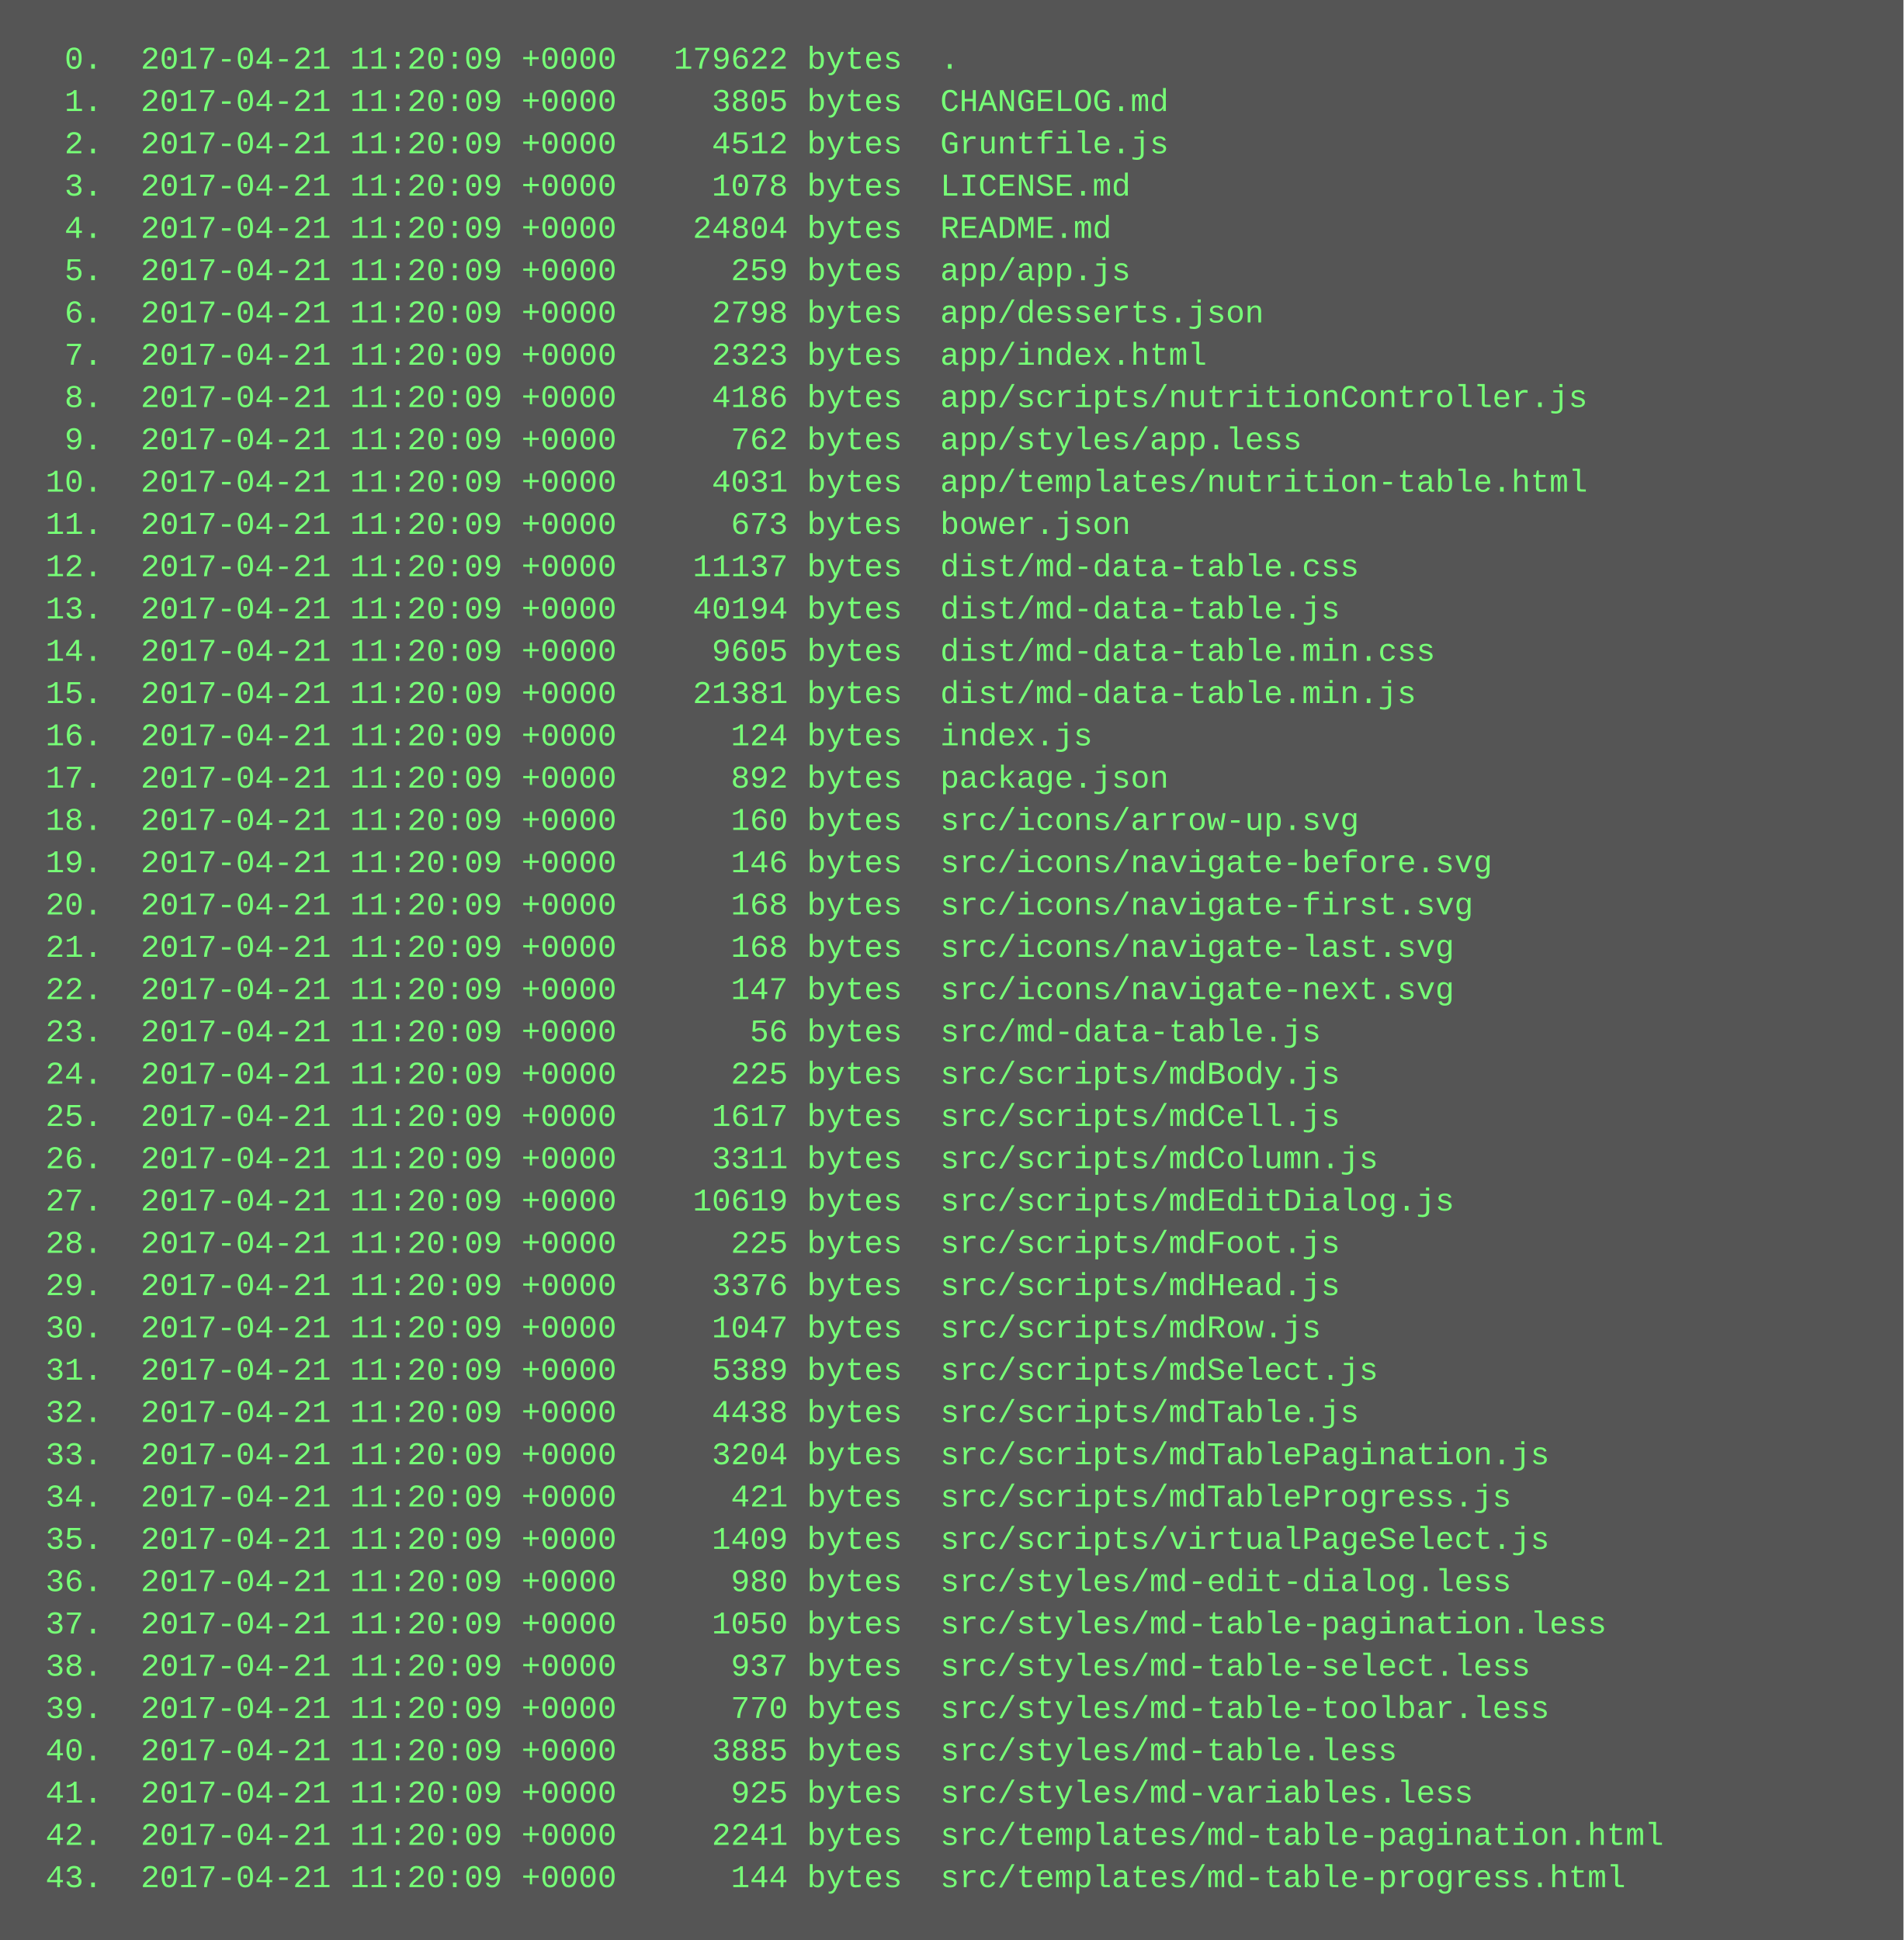
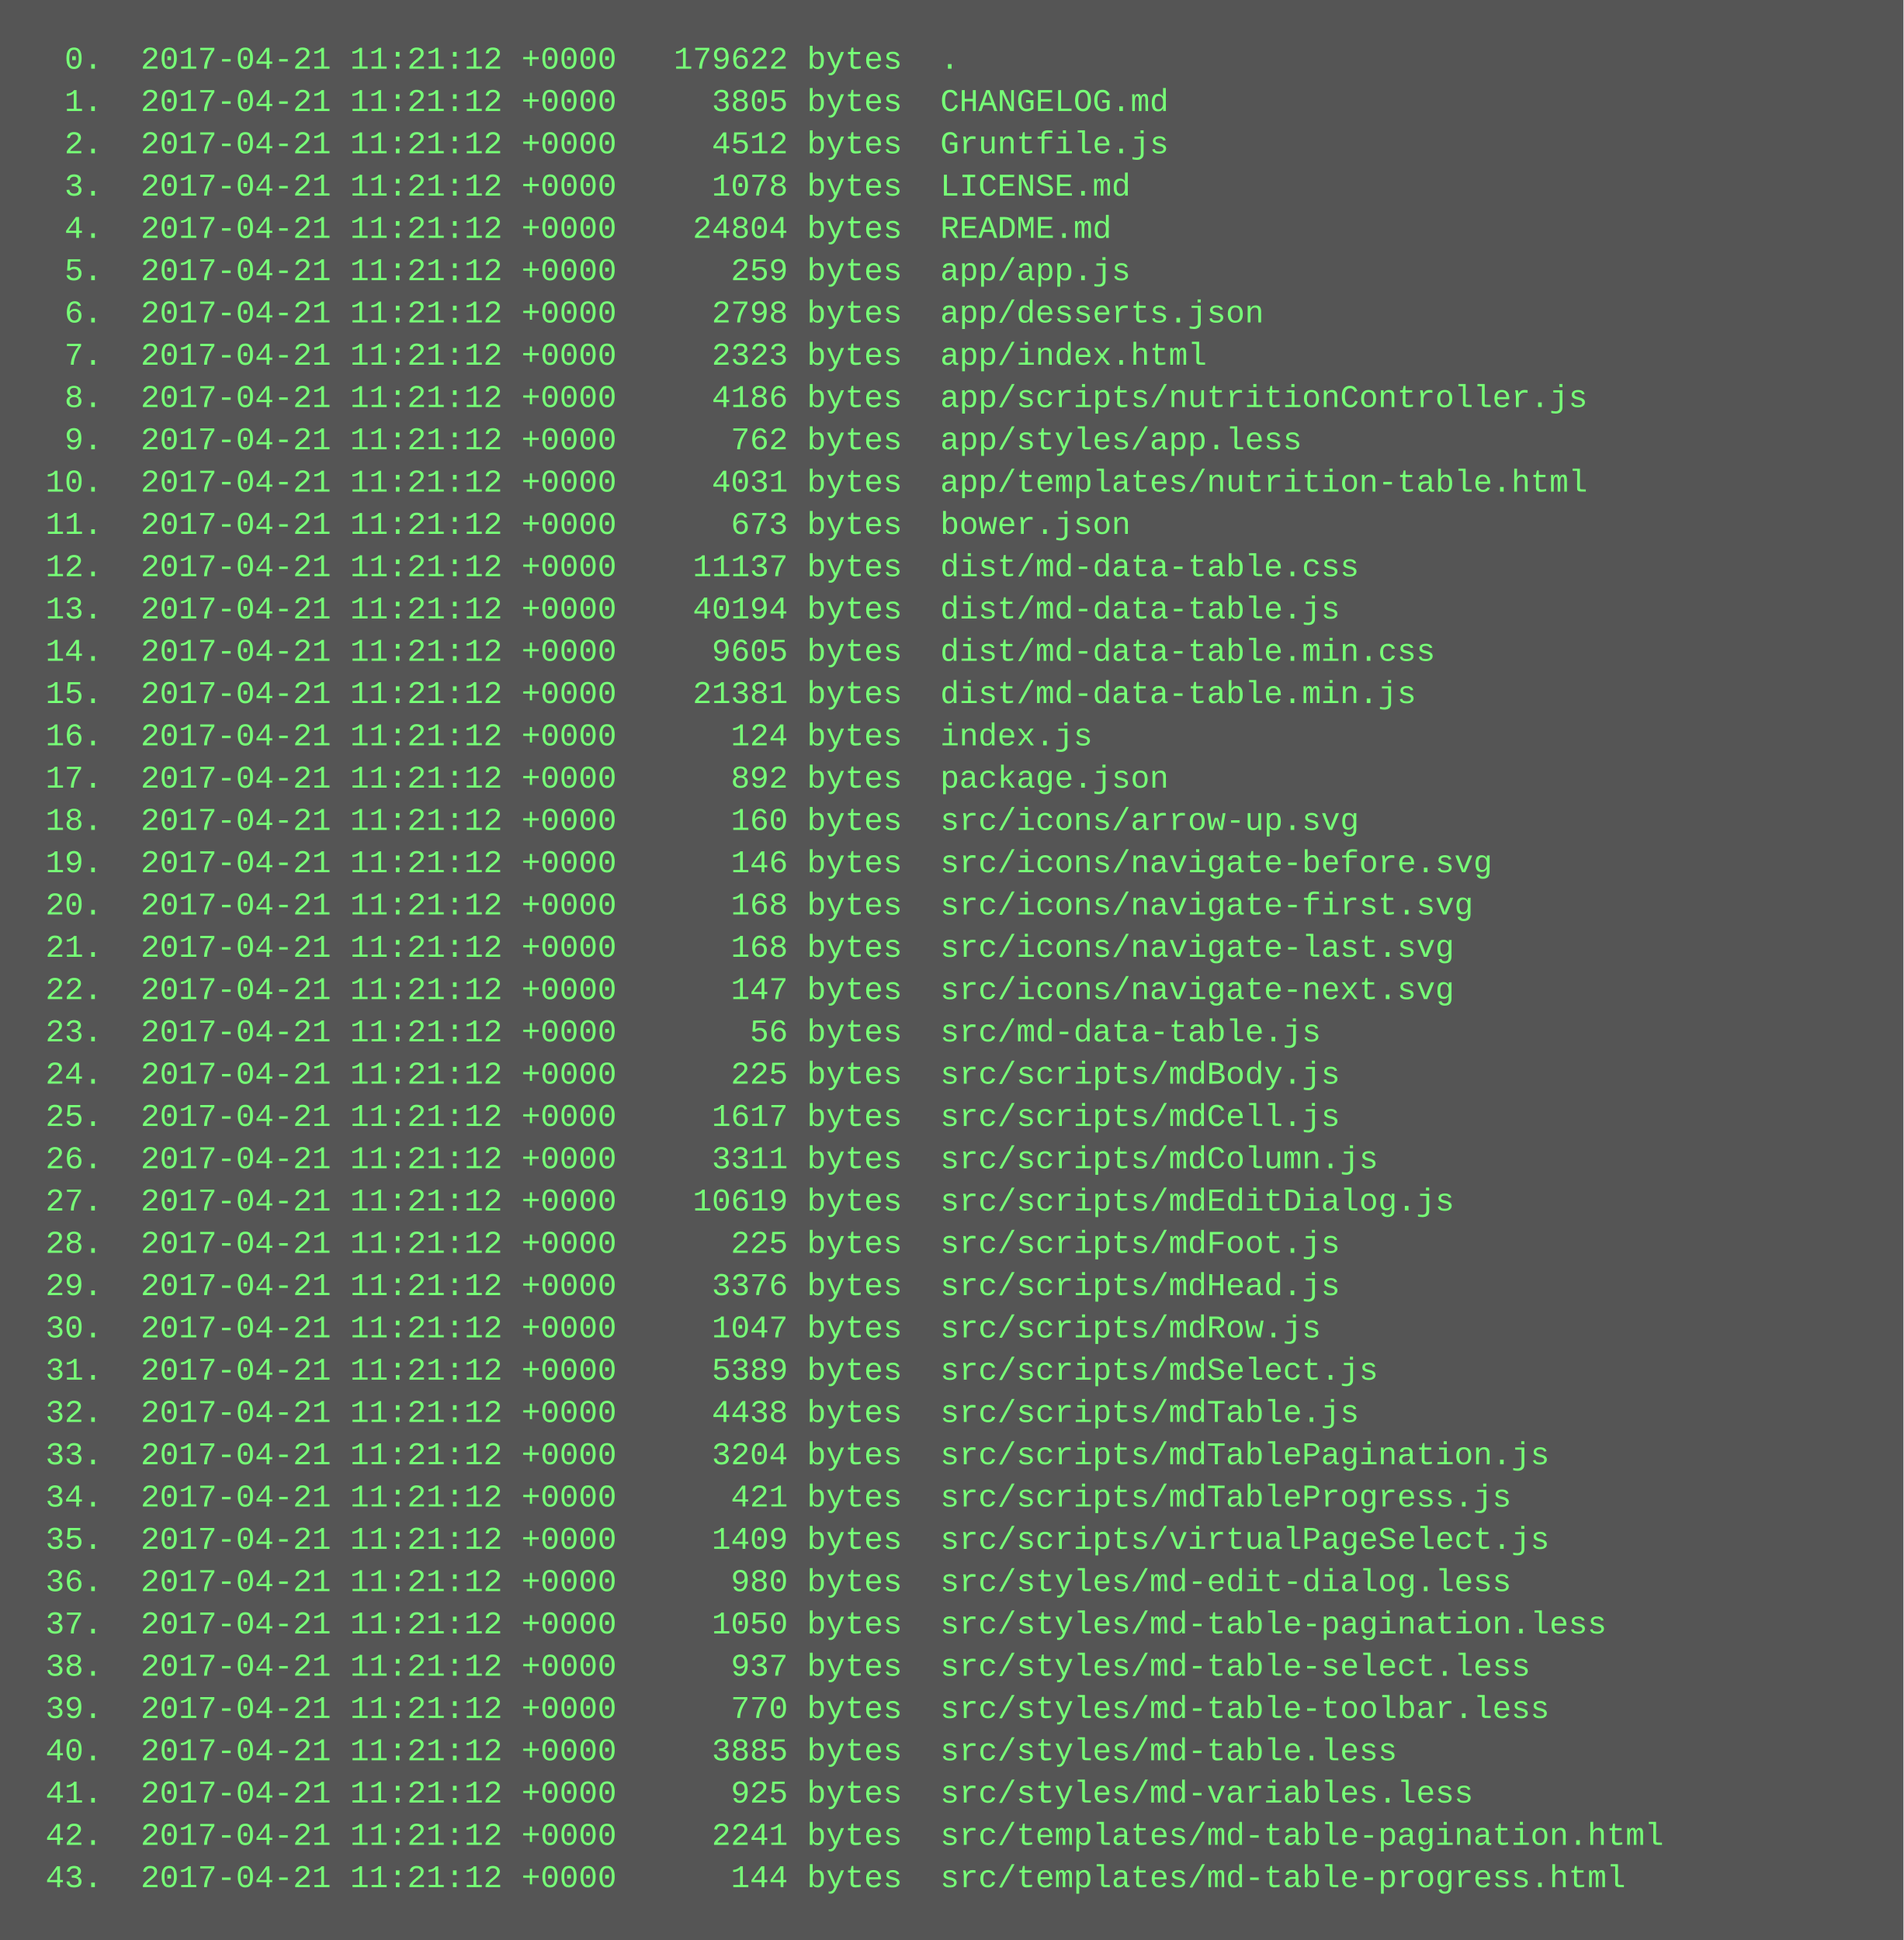
<svg xmlns="http://www.w3.org/2000/svg" height="734" width="720">
  <rect height="734" fill="#555" width="720" />
  <text fill="#7f7" font-family="Courier New" font-size="12" xml:space="preserve">
-     <tspan x="10" y="26">  0.  2017-04-21 11:20:09 +0000   179622 bytes  .</tspan>
-     <tspan x="10" y="42">  1.  2017-04-21 11:20:09 +0000     3805 bytes  CHANGELOG.md</tspan>
-     <tspan x="10" y="58">  2.  2017-04-21 11:20:09 +0000     4512 bytes  Gruntfile.js</tspan>
-     <tspan x="10" y="74">  3.  2017-04-21 11:20:09 +0000     1078 bytes  LICENSE.md</tspan>
-     <tspan x="10" y="90">  4.  2017-04-21 11:20:09 +0000    24804 bytes  README.md</tspan>
-     <tspan x="10" y="106">  5.  2017-04-21 11:20:09 +0000      259 bytes  app/app.js</tspan>
-     <tspan x="10" y="122">  6.  2017-04-21 11:20:09 +0000     2798 bytes  app/desserts.json</tspan>
-     <tspan x="10" y="138">  7.  2017-04-21 11:20:09 +0000     2323 bytes  app/index.html</tspan>
-     <tspan x="10" y="154">  8.  2017-04-21 11:20:09 +0000     4186 bytes  app/scripts/nutritionController.js</tspan>
-     <tspan x="10" y="170">  9.  2017-04-21 11:20:09 +0000      762 bytes  app/styles/app.less</tspan>
-     <tspan x="10" y="186"> 10.  2017-04-21 11:20:09 +0000     4031 bytes  app/templates/nutrition-table.html</tspan>
-     <tspan x="10" y="202"> 11.  2017-04-21 11:20:09 +0000      673 bytes  bower.json</tspan>
-     <tspan x="10" y="218"> 12.  2017-04-21 11:20:09 +0000    11137 bytes  dist/md-data-table.css</tspan>
-     <tspan x="10" y="234"> 13.  2017-04-21 11:20:09 +0000    40194 bytes  dist/md-data-table.js</tspan>
-     <tspan x="10" y="250"> 14.  2017-04-21 11:20:09 +0000     9605 bytes  dist/md-data-table.min.css</tspan>
-     <tspan x="10" y="266"> 15.  2017-04-21 11:20:09 +0000    21381 bytes  dist/md-data-table.min.js</tspan>
-     <tspan x="10" y="282"> 16.  2017-04-21 11:20:09 +0000      124 bytes  index.js</tspan>
-     <tspan x="10" y="298"> 17.  2017-04-21 11:20:09 +0000      892 bytes  package.json</tspan>
-     <tspan x="10" y="314"> 18.  2017-04-21 11:20:09 +0000      160 bytes  src/icons/arrow-up.svg</tspan>
-     <tspan x="10" y="330"> 19.  2017-04-21 11:20:09 +0000      146 bytes  src/icons/navigate-before.svg</tspan>
-     <tspan x="10" y="346"> 20.  2017-04-21 11:20:09 +0000      168 bytes  src/icons/navigate-first.svg</tspan>
-     <tspan x="10" y="362"> 21.  2017-04-21 11:20:09 +0000      168 bytes  src/icons/navigate-last.svg</tspan>
-     <tspan x="10" y="378"> 22.  2017-04-21 11:20:09 +0000      147 bytes  src/icons/navigate-next.svg</tspan>
-     <tspan x="10" y="394"> 23.  2017-04-21 11:20:09 +0000       56 bytes  src/md-data-table.js</tspan>
-     <tspan x="10" y="410"> 24.  2017-04-21 11:20:09 +0000      225 bytes  src/scripts/mdBody.js</tspan>
-     <tspan x="10" y="426"> 25.  2017-04-21 11:20:09 +0000     1617 bytes  src/scripts/mdCell.js</tspan>
-     <tspan x="10" y="442"> 26.  2017-04-21 11:20:09 +0000     3311 bytes  src/scripts/mdColumn.js</tspan>
-     <tspan x="10" y="458"> 27.  2017-04-21 11:20:09 +0000    10619 bytes  src/scripts/mdEditDialog.js</tspan>
-     <tspan x="10" y="474"> 28.  2017-04-21 11:20:09 +0000      225 bytes  src/scripts/mdFoot.js</tspan>
-     <tspan x="10" y="490"> 29.  2017-04-21 11:20:09 +0000     3376 bytes  src/scripts/mdHead.js</tspan>
-     <tspan x="10" y="506"> 30.  2017-04-21 11:20:09 +0000     1047 bytes  src/scripts/mdRow.js</tspan>
-     <tspan x="10" y="522"> 31.  2017-04-21 11:20:09 +0000     5389 bytes  src/scripts/mdSelect.js</tspan>
-     <tspan x="10" y="538"> 32.  2017-04-21 11:20:09 +0000     4438 bytes  src/scripts/mdTable.js</tspan>
-     <tspan x="10" y="554"> 33.  2017-04-21 11:20:09 +0000     3204 bytes  src/scripts/mdTablePagination.js</tspan>
-     <tspan x="10" y="570"> 34.  2017-04-21 11:20:09 +0000      421 bytes  src/scripts/mdTableProgress.js</tspan>
-     <tspan x="10" y="586"> 35.  2017-04-21 11:20:09 +0000     1409 bytes  src/scripts/virtualPageSelect.js</tspan>
-     <tspan x="10" y="602"> 36.  2017-04-21 11:20:09 +0000      980 bytes  src/styles/md-edit-dialog.less</tspan>
-     <tspan x="10" y="618"> 37.  2017-04-21 11:20:09 +0000     1050 bytes  src/styles/md-table-pagination.less</tspan>
-     <tspan x="10" y="634"> 38.  2017-04-21 11:20:09 +0000      937 bytes  src/styles/md-table-select.less</tspan>
-     <tspan x="10" y="650"> 39.  2017-04-21 11:20:09 +0000      770 bytes  src/styles/md-table-toolbar.less</tspan>
-     <tspan x="10" y="666"> 40.  2017-04-21 11:20:09 +0000     3885 bytes  src/styles/md-table.less</tspan>
-     <tspan x="10" y="682"> 41.  2017-04-21 11:20:09 +0000      925 bytes  src/styles/md-variables.less</tspan>
-     <tspan x="10" y="698"> 42.  2017-04-21 11:20:09 +0000     2241 bytes  src/templates/md-table-pagination.html</tspan>
-     <tspan x="10" y="714"> 43.  2017-04-21 11:20:09 +0000      144 bytes  src/templates/md-table-progress.html</tspan>
+     <tspan x="10" y="26">  0.  2017-04-21 11:21:12 +0000   179622 bytes  .</tspan>
+     <tspan x="10" y="42">  1.  2017-04-21 11:21:12 +0000     3805 bytes  CHANGELOG.md</tspan>
+     <tspan x="10" y="58">  2.  2017-04-21 11:21:12 +0000     4512 bytes  Gruntfile.js</tspan>
+     <tspan x="10" y="74">  3.  2017-04-21 11:21:12 +0000     1078 bytes  LICENSE.md</tspan>
+     <tspan x="10" y="90">  4.  2017-04-21 11:21:12 +0000    24804 bytes  README.md</tspan>
+     <tspan x="10" y="106">  5.  2017-04-21 11:21:12 +0000      259 bytes  app/app.js</tspan>
+     <tspan x="10" y="122">  6.  2017-04-21 11:21:12 +0000     2798 bytes  app/desserts.json</tspan>
+     <tspan x="10" y="138">  7.  2017-04-21 11:21:12 +0000     2323 bytes  app/index.html</tspan>
+     <tspan x="10" y="154">  8.  2017-04-21 11:21:12 +0000     4186 bytes  app/scripts/nutritionController.js</tspan>
+     <tspan x="10" y="170">  9.  2017-04-21 11:21:12 +0000      762 bytes  app/styles/app.less</tspan>
+     <tspan x="10" y="186"> 10.  2017-04-21 11:21:12 +0000     4031 bytes  app/templates/nutrition-table.html</tspan>
+     <tspan x="10" y="202"> 11.  2017-04-21 11:21:12 +0000      673 bytes  bower.json</tspan>
+     <tspan x="10" y="218"> 12.  2017-04-21 11:21:12 +0000    11137 bytes  dist/md-data-table.css</tspan>
+     <tspan x="10" y="234"> 13.  2017-04-21 11:21:12 +0000    40194 bytes  dist/md-data-table.js</tspan>
+     <tspan x="10" y="250"> 14.  2017-04-21 11:21:12 +0000     9605 bytes  dist/md-data-table.min.css</tspan>
+     <tspan x="10" y="266"> 15.  2017-04-21 11:21:12 +0000    21381 bytes  dist/md-data-table.min.js</tspan>
+     <tspan x="10" y="282"> 16.  2017-04-21 11:21:12 +0000      124 bytes  index.js</tspan>
+     <tspan x="10" y="298"> 17.  2017-04-21 11:21:12 +0000      892 bytes  package.json</tspan>
+     <tspan x="10" y="314"> 18.  2017-04-21 11:21:12 +0000      160 bytes  src/icons/arrow-up.svg</tspan>
+     <tspan x="10" y="330"> 19.  2017-04-21 11:21:12 +0000      146 bytes  src/icons/navigate-before.svg</tspan>
+     <tspan x="10" y="346"> 20.  2017-04-21 11:21:12 +0000      168 bytes  src/icons/navigate-first.svg</tspan>
+     <tspan x="10" y="362"> 21.  2017-04-21 11:21:12 +0000      168 bytes  src/icons/navigate-last.svg</tspan>
+     <tspan x="10" y="378"> 22.  2017-04-21 11:21:12 +0000      147 bytes  src/icons/navigate-next.svg</tspan>
+     <tspan x="10" y="394"> 23.  2017-04-21 11:21:12 +0000       56 bytes  src/md-data-table.js</tspan>
+     <tspan x="10" y="410"> 24.  2017-04-21 11:21:12 +0000      225 bytes  src/scripts/mdBody.js</tspan>
+     <tspan x="10" y="426"> 25.  2017-04-21 11:21:12 +0000     1617 bytes  src/scripts/mdCell.js</tspan>
+     <tspan x="10" y="442"> 26.  2017-04-21 11:21:12 +0000     3311 bytes  src/scripts/mdColumn.js</tspan>
+     <tspan x="10" y="458"> 27.  2017-04-21 11:21:12 +0000    10619 bytes  src/scripts/mdEditDialog.js</tspan>
+     <tspan x="10" y="474"> 28.  2017-04-21 11:21:12 +0000      225 bytes  src/scripts/mdFoot.js</tspan>
+     <tspan x="10" y="490"> 29.  2017-04-21 11:21:12 +0000     3376 bytes  src/scripts/mdHead.js</tspan>
+     <tspan x="10" y="506"> 30.  2017-04-21 11:21:12 +0000     1047 bytes  src/scripts/mdRow.js</tspan>
+     <tspan x="10" y="522"> 31.  2017-04-21 11:21:12 +0000     5389 bytes  src/scripts/mdSelect.js</tspan>
+     <tspan x="10" y="538"> 32.  2017-04-21 11:21:12 +0000     4438 bytes  src/scripts/mdTable.js</tspan>
+     <tspan x="10" y="554"> 33.  2017-04-21 11:21:12 +0000     3204 bytes  src/scripts/mdTablePagination.js</tspan>
+     <tspan x="10" y="570"> 34.  2017-04-21 11:21:12 +0000      421 bytes  src/scripts/mdTableProgress.js</tspan>
+     <tspan x="10" y="586"> 35.  2017-04-21 11:21:12 +0000     1409 bytes  src/scripts/virtualPageSelect.js</tspan>
+     <tspan x="10" y="602"> 36.  2017-04-21 11:21:12 +0000      980 bytes  src/styles/md-edit-dialog.less</tspan>
+     <tspan x="10" y="618"> 37.  2017-04-21 11:21:12 +0000     1050 bytes  src/styles/md-table-pagination.less</tspan>
+     <tspan x="10" y="634"> 38.  2017-04-21 11:21:12 +0000      937 bytes  src/styles/md-table-select.less</tspan>
+     <tspan x="10" y="650"> 39.  2017-04-21 11:21:12 +0000      770 bytes  src/styles/md-table-toolbar.less</tspan>
+     <tspan x="10" y="666"> 40.  2017-04-21 11:21:12 +0000     3885 bytes  src/styles/md-table.less</tspan>
+     <tspan x="10" y="682"> 41.  2017-04-21 11:21:12 +0000      925 bytes  src/styles/md-variables.less</tspan>
+     <tspan x="10" y="698"> 42.  2017-04-21 11:21:12 +0000     2241 bytes  src/templates/md-table-pagination.html</tspan>
+     <tspan x="10" y="714"> 43.  2017-04-21 11:21:12 +0000      144 bytes  src/templates/md-table-progress.html</tspan>
  </text>
</svg>
